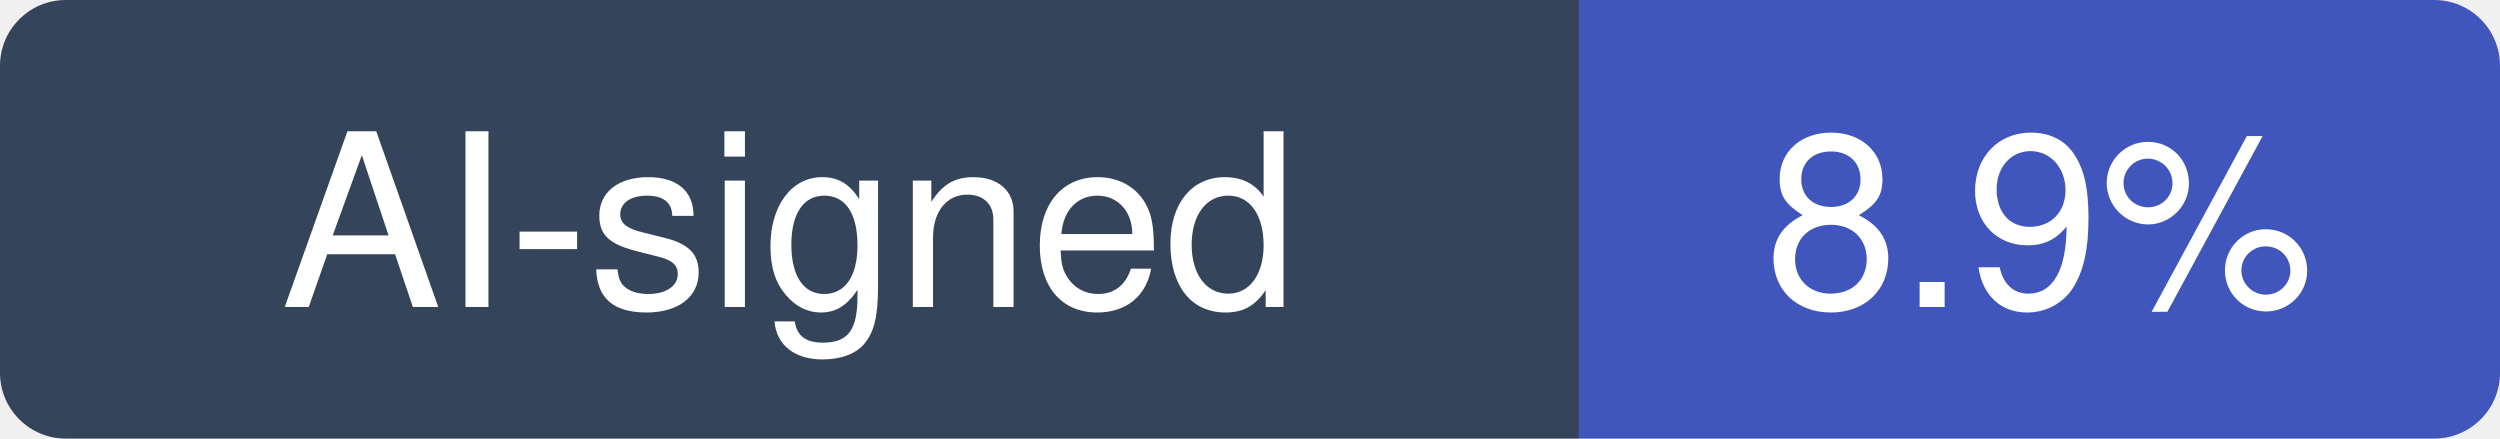
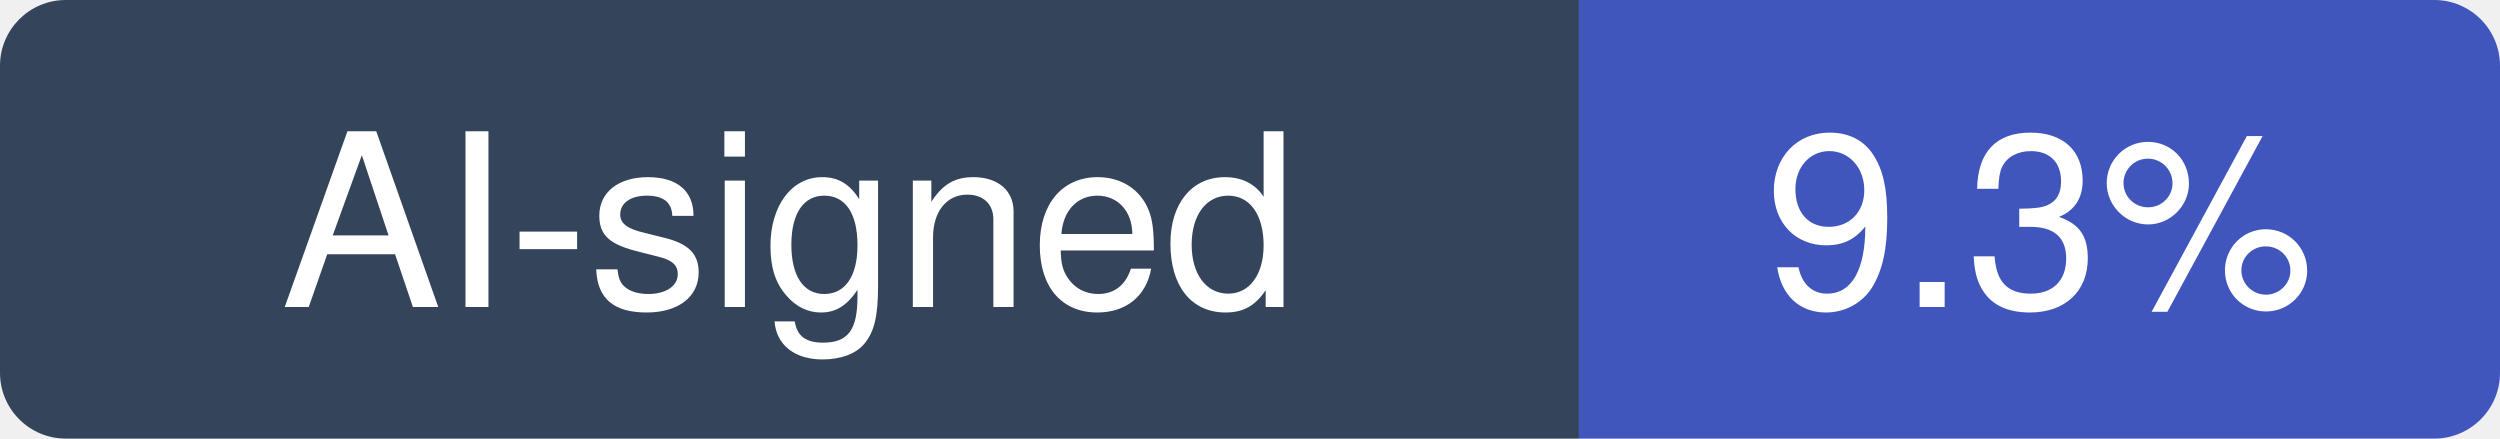
- <svg xmlns="http://www.w3.org/2000/svg" width="114" height="20" viewBox="0 0 114 20" role="img" aria-label="AI-signed: 8.9% of recent commits in python/cpython">
+ <svg xmlns="http://www.w3.org/2000/svg" width="114" height="20" viewBox="0 0 114 20" role="img" aria-label="AI-signed: 9.3% of recent commits in python/cpython">
  <clipPath id="hm-r">
    <rect width="114" height="20" rx="3" />
  </clipPath>
  <g clip-path="url(#hm-r)">
    <rect width="72" height="20" fill="#34445A" />
    <rect x="72" width="42" height="20" fill="#4056BC" />
  </g>
  <g fill="#fff" text-anchor="middle" font-family="Verdana, -apple-system, BlinkMacSystemFont, Segoe UI, Helvetica, Arial, Fira Sans, sans-serif" font-size="11">
    <text x="36" y="14">AI-signed</text>
-     <text x="93" y="14">8.9%</text>
+     <text x="93" y="14">9.3%</text>
  </g>
</svg>
